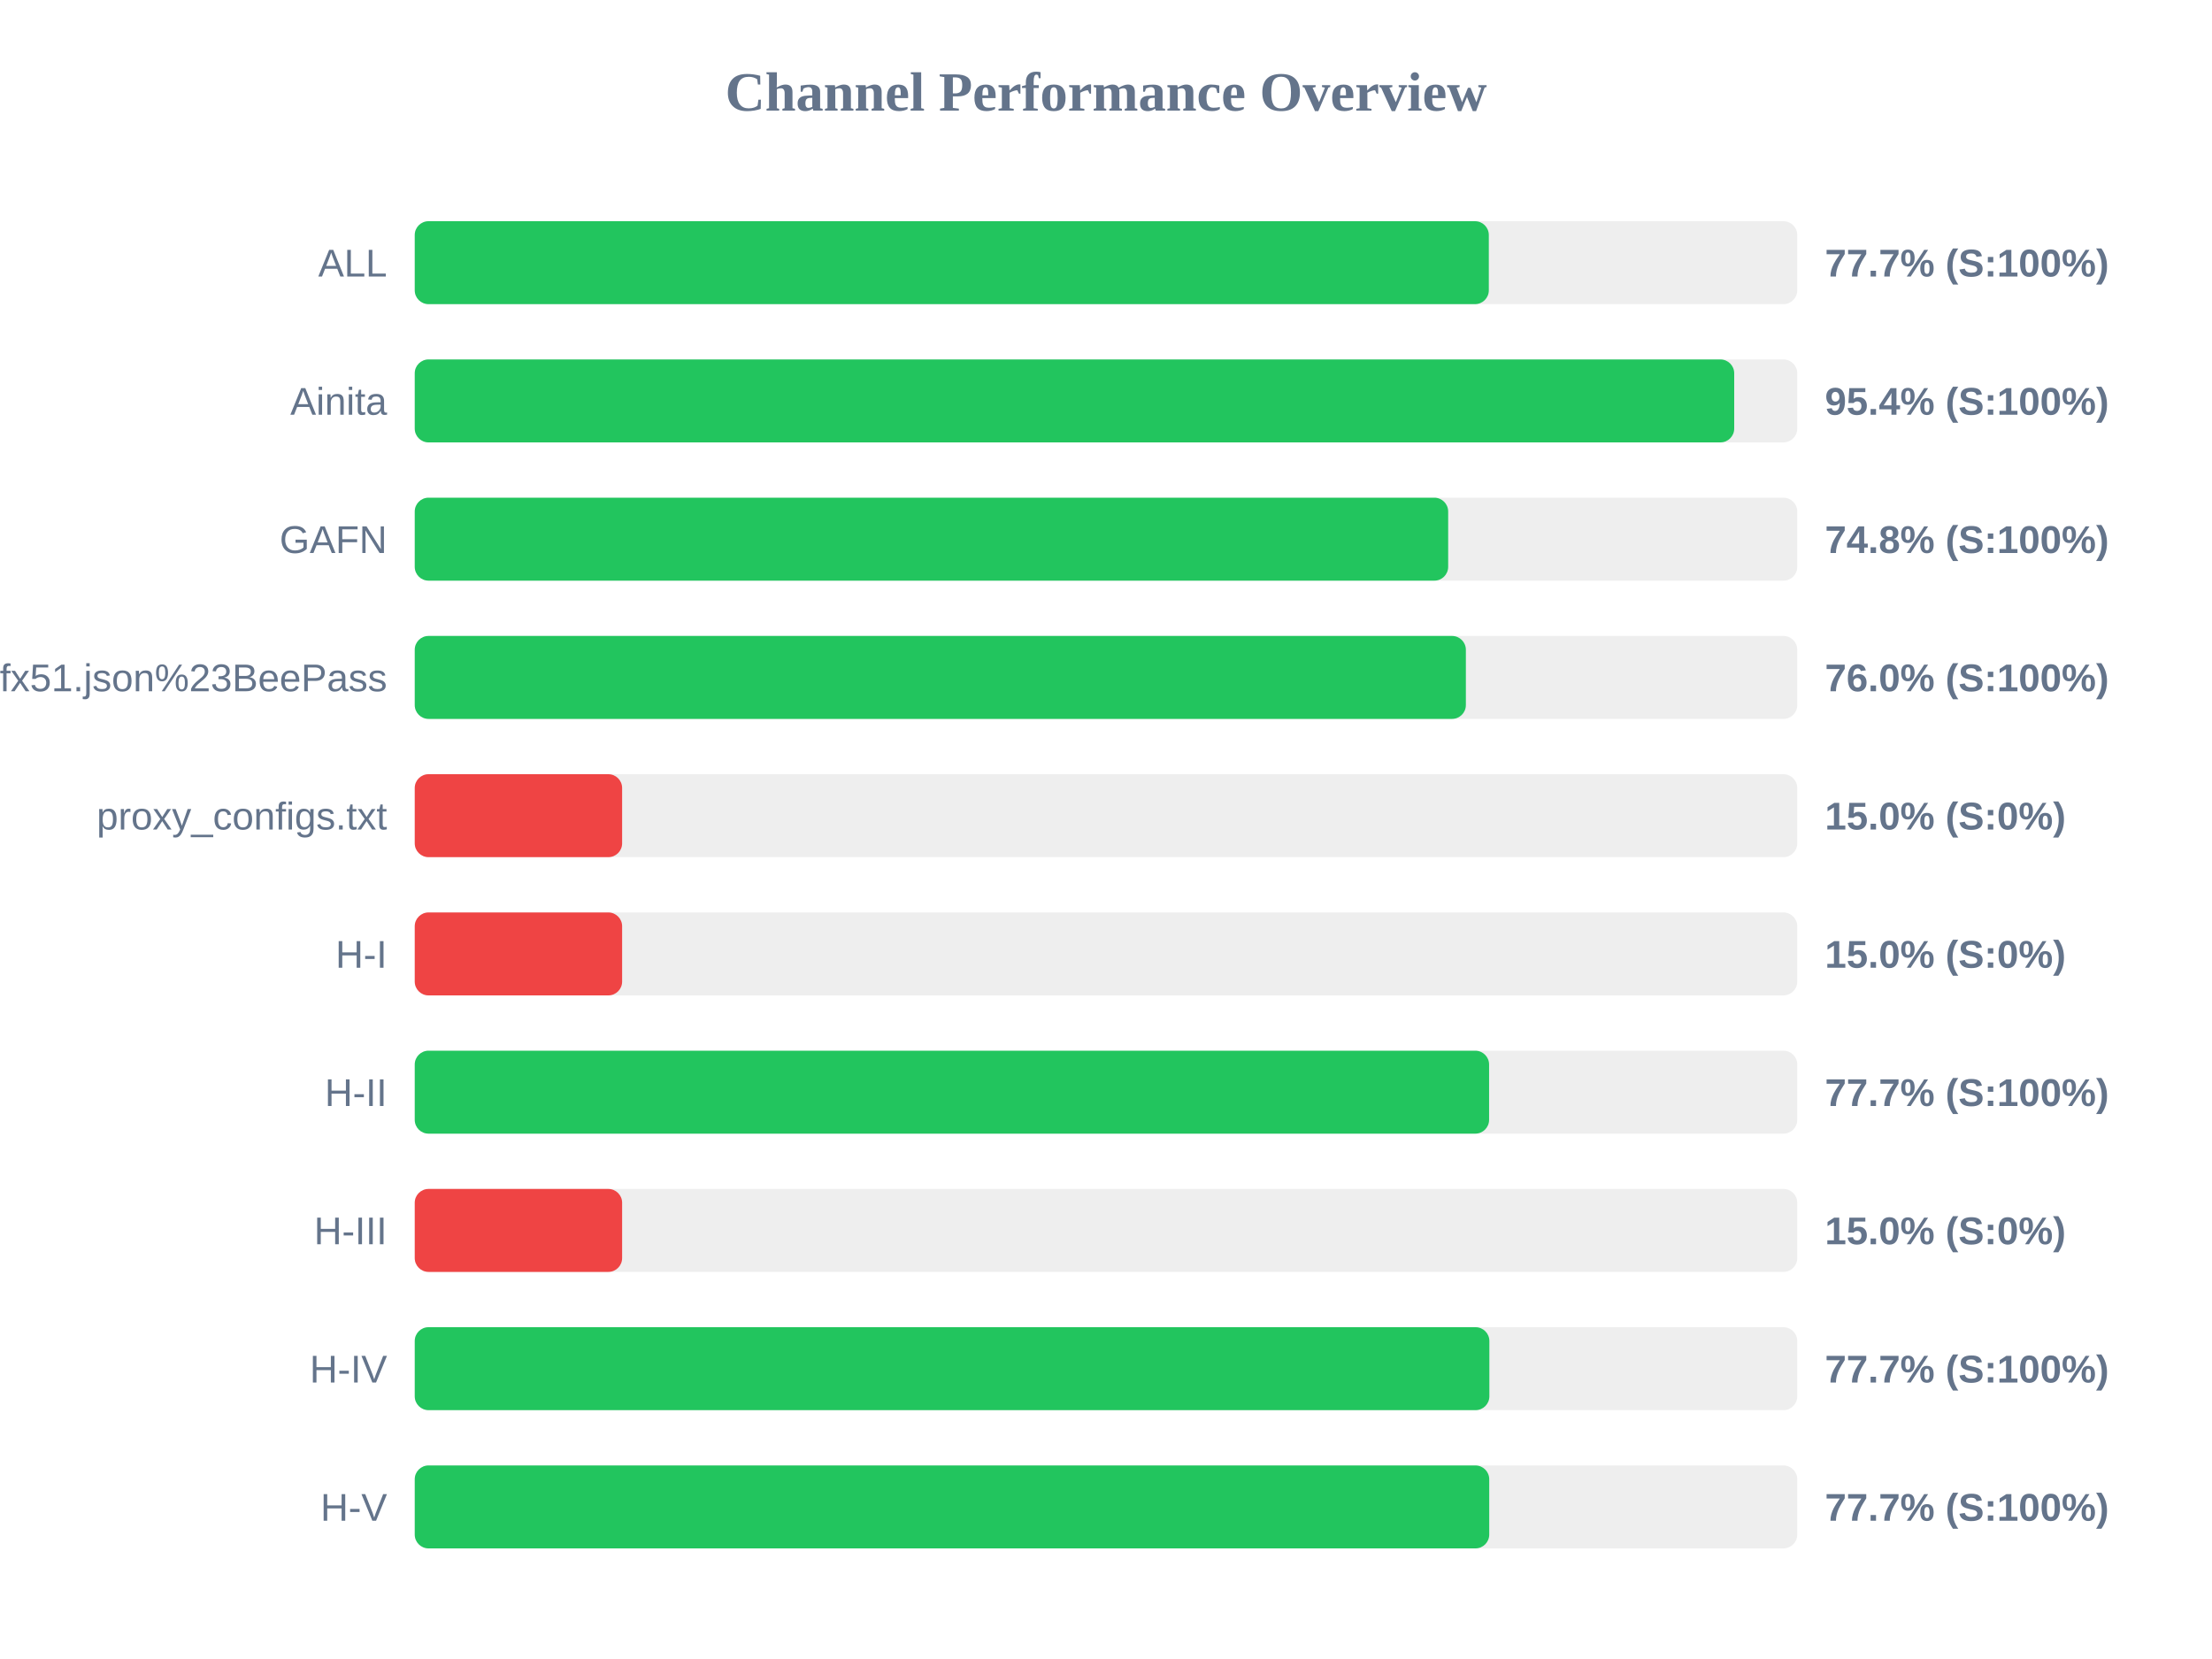
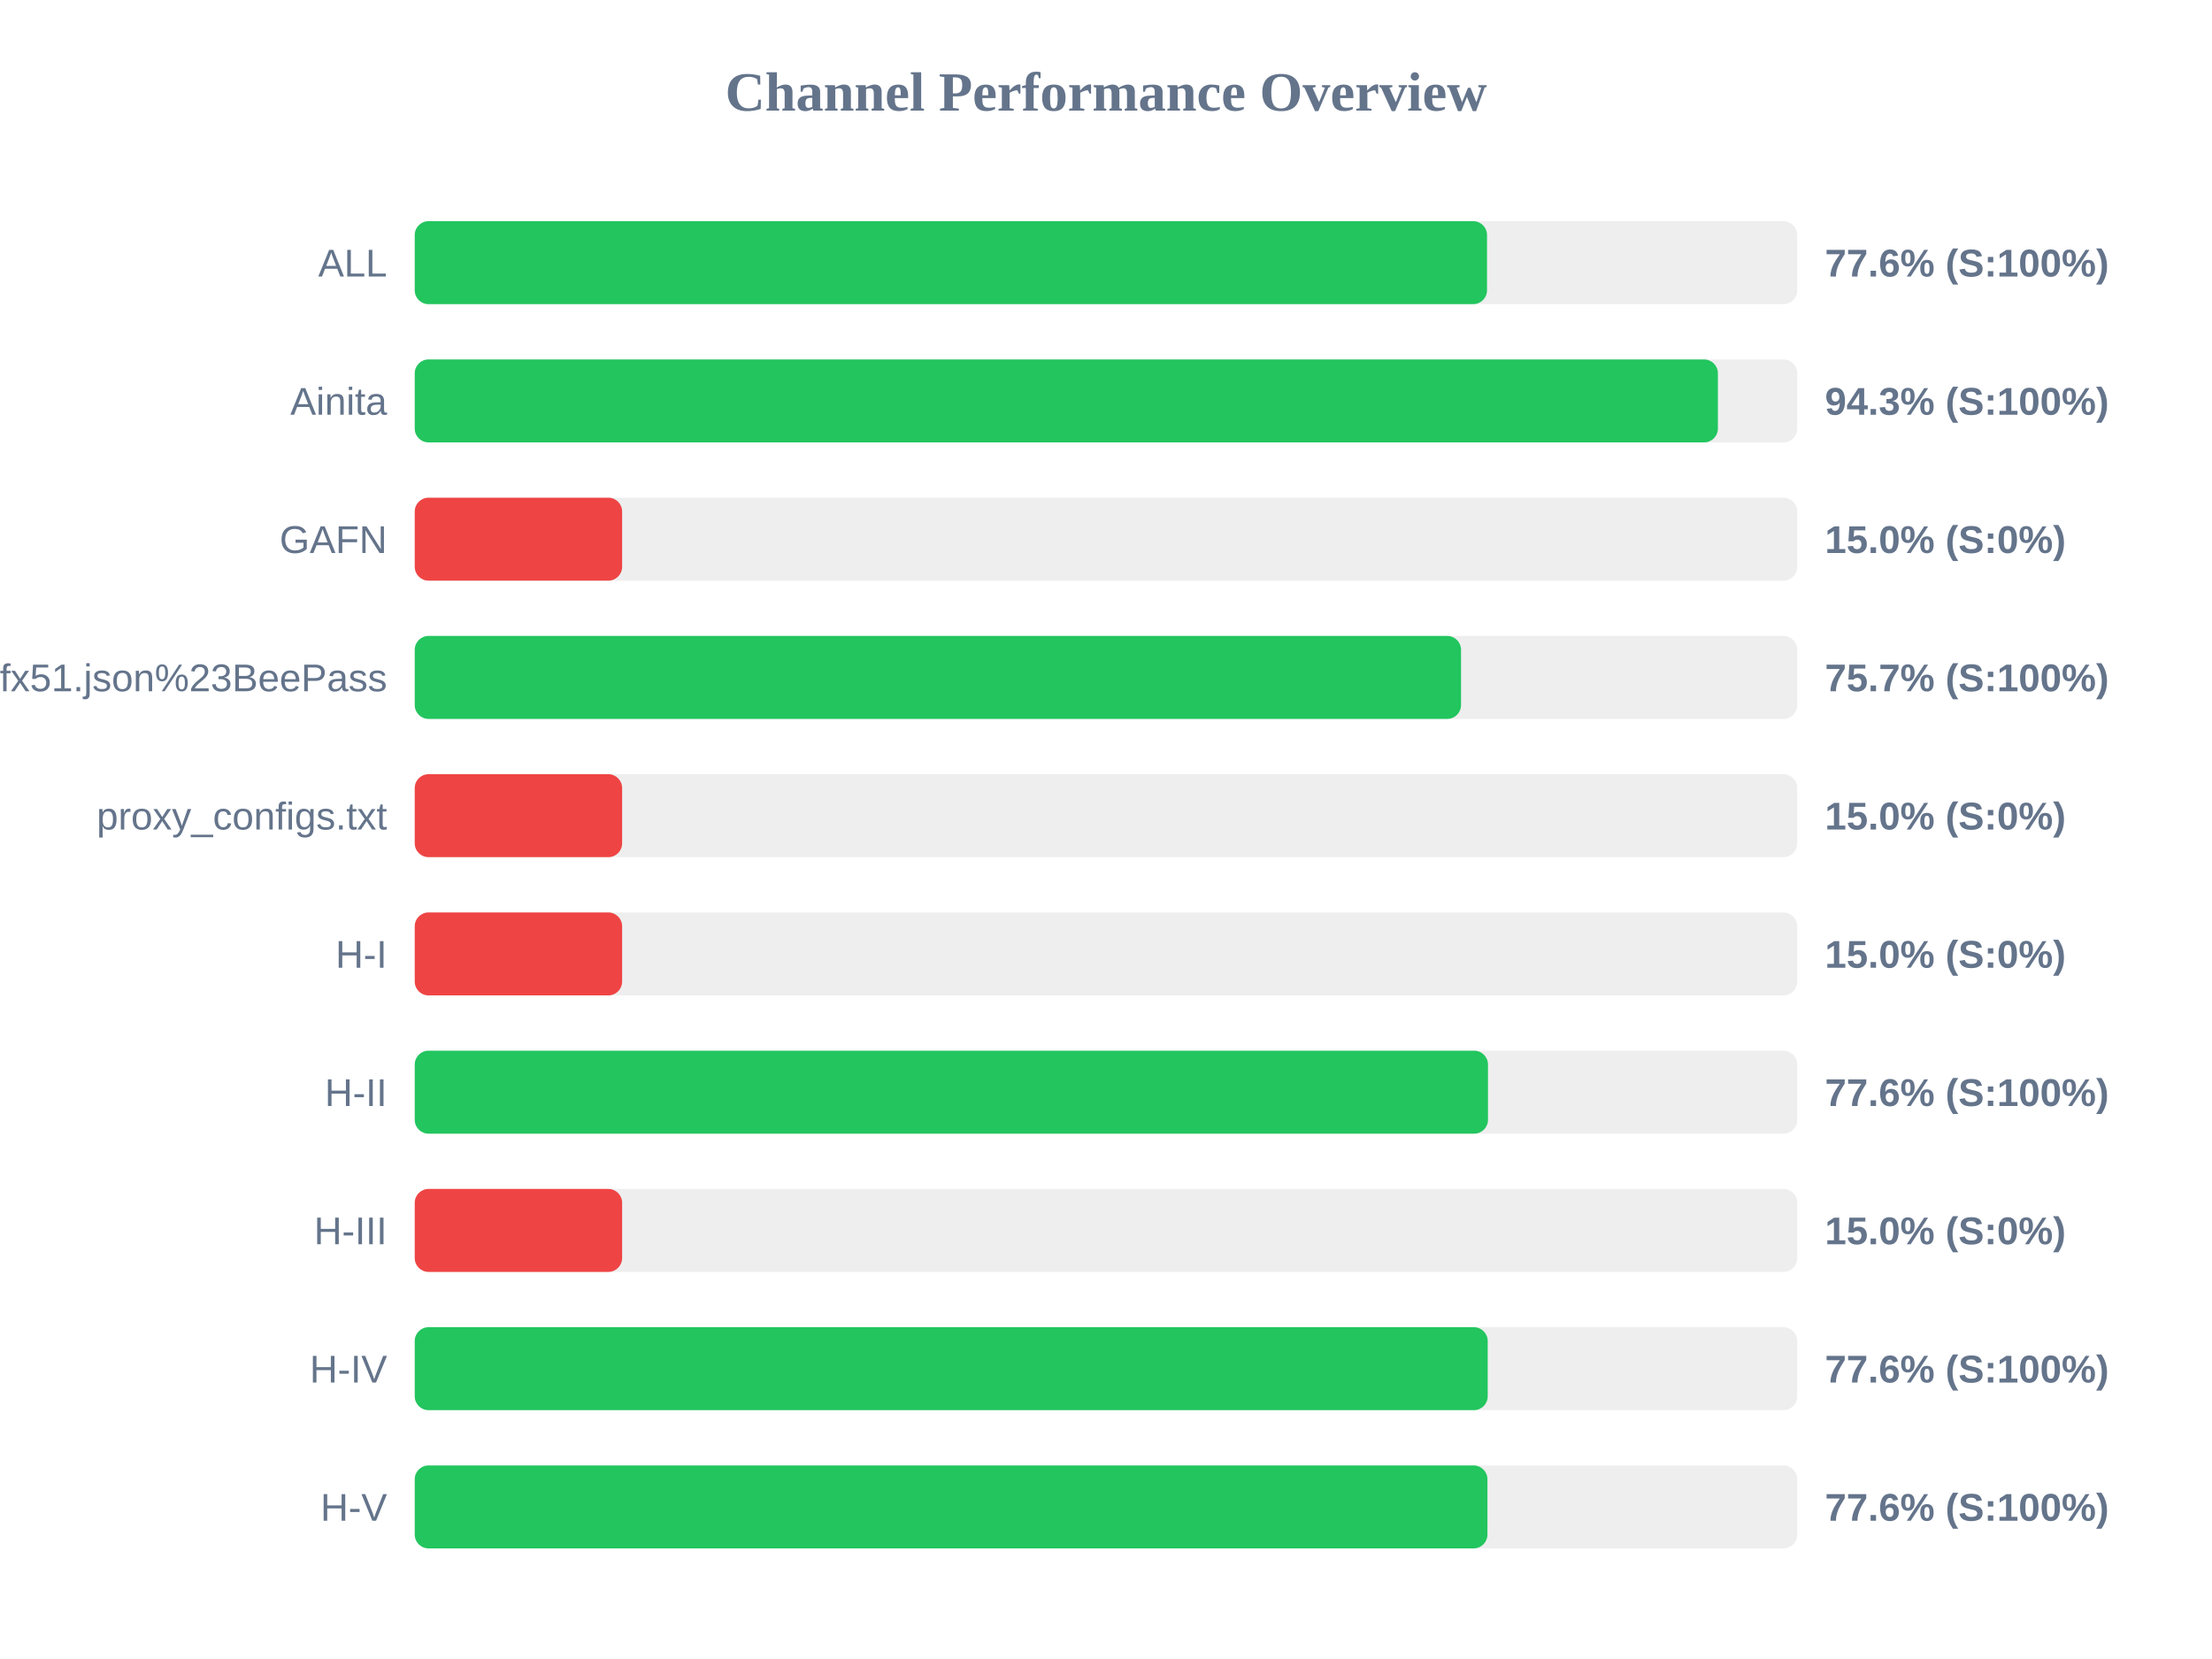
<svg xmlns="http://www.w3.org/2000/svg" width="800" height="600" version="1.1">
  <style>
        .row { font: 14px Arial; fill: #64748b; }
        .score { font: bold 14px Arial; fill: #64748b; }
    </style>
  <text x="400" y="40" text-anchor="middle" font-size="20px" font-weight="bold" fill="#64748b">Channel Performance Overview</text>
  <rect x="150" y="80" width="500" height="30" fill="#eee" rx="5" />
-   <rect x="150" y="80" width="388.45" height="30" fill="#22c55e" rx="5" />
+   <rect x="150" y="80" width="387.8" height="30" fill="#22c55e" rx="5" />
  <text x="140" y="100" text-anchor="end" class="row">ALL</text>
-   <text x="660" y="100" text-anchor="start" class="score">77.7% (S:100%)</text>
+   <text x="660" y="100" text-anchor="start" class="score">77.6% (S:100%)</text>
  <rect x="150" y="130" width="500" height="30" fill="#eee" rx="5" />
-   <rect x="150" y="130" width="477.2" height="30" fill="#22c55e" rx="5" />
+   <rect x="150" y="130" width="471.3" height="30" fill="#22c55e" rx="5" />
  <text x="140" y="150" text-anchor="end" class="row">Ainita</text>
-   <text x="660" y="150" text-anchor="start" class="score">95.4% (S:100%)</text>
+   <text x="660" y="150" text-anchor="start" class="score">94.3% (S:100%)</text>
  <rect x="150" y="180" width="500" height="30" fill="#eee" rx="5" />
-   <rect x="150" y="180" width="373.75" height="30" fill="#22c55e" rx="5" />
+   <rect x="150" y="180" width="75.0" height="30" fill="#ef4444" rx="5" />
  <text x="140" y="200" text-anchor="end" class="row">GAFN</text>
-   <text x="660" y="200" text-anchor="start" class="score">74.8% (S:100%)</text>
+   <text x="660" y="200" text-anchor="start" class="score">15.0% (S:0%)</text>
  <rect x="150" y="230" width="500" height="30" fill="#eee" rx="5" />
-   <rect x="150" y="230" width="380.15" height="30" fill="#22c55e" rx="5" />
+   <rect x="150" y="230" width="378.4" height="30" fill="#22c55e" rx="5" />
  <text x="140" y="250" text-anchor="end" class="row">sub?s=ssconf%3A%2F%2Fs3.amazonaws.com%2Fbeedynconprd%2Fzf38bv6oxi1nv3wfkpmxyfl8yj5fargza3foantoalu16vznl0ckxx7bgf1ufx51.json%23BeePass</text>
-   <text x="660" y="250" text-anchor="start" class="score">76.0% (S:100%)</text>
+   <text x="660" y="250" text-anchor="start" class="score">75.7% (S:100%)</text>
  <rect x="150" y="280" width="500" height="30" fill="#eee" rx="5" />
  <rect x="150" y="280" width="75.0" height="30" fill="#ef4444" rx="5" />
  <text x="140" y="300" text-anchor="end" class="row">proxy_configs.txt</text>
  <text x="660" y="300" text-anchor="start" class="score">15.0% (S:0%)</text>
  <rect x="150" y="330" width="500" height="30" fill="#eee" rx="5" />
  <rect x="150" y="330" width="75.0" height="30" fill="#ef4444" rx="5" />
  <text x="140" y="350" text-anchor="end" class="row">H-I</text>
  <text x="660" y="350" text-anchor="start" class="score">15.0% (S:0%)</text>
  <rect x="150" y="380" width="500" height="30" fill="#eee" rx="5" />
-   <rect x="150" y="380" width="388.55" height="30" fill="#22c55e" rx="5" />
+   <rect x="150" y="380" width="388.15" height="30" fill="#22c55e" rx="5" />
  <text x="140" y="400" text-anchor="end" class="row">H-II</text>
-   <text x="660" y="400" text-anchor="start" class="score">77.7% (S:100%)</text>
+   <text x="660" y="400" text-anchor="start" class="score">77.6% (S:100%)</text>
  <rect x="150" y="430" width="500" height="30" fill="#eee" rx="5" />
  <rect x="150" y="430" width="75.0" height="30" fill="#ef4444" rx="5" />
  <text x="140" y="450" text-anchor="end" class="row">H-III</text>
  <text x="660" y="450" text-anchor="start" class="score">15.0% (S:0%)</text>
  <rect x="150" y="480" width="500" height="30" fill="#eee" rx="5" />
-   <rect x="150" y="480" width="388.65" height="30" fill="#22c55e" rx="5" />
+   <rect x="150" y="480" width="388.05" height="30" fill="#22c55e" rx="5" />
  <text x="140" y="500" text-anchor="end" class="row">H-IV</text>
-   <text x="660" y="500" text-anchor="start" class="score">77.7% (S:100%)</text>
+   <text x="660" y="500" text-anchor="start" class="score">77.6% (S:100%)</text>
  <rect x="150" y="530" width="500" height="30" fill="#eee" rx="5" />
-   <rect x="150" y="530" width="388.6" height="30" fill="#22c55e" rx="5" />
+   <rect x="150" y="530" width="387.95" height="30" fill="#22c55e" rx="5" />
  <text x="140" y="550" text-anchor="end" class="row">H-V</text>
-   <text x="660" y="550" text-anchor="start" class="score">77.7% (S:100%)</text>
+   <text x="660" y="550" text-anchor="start" class="score">77.6% (S:100%)</text>
</svg>
